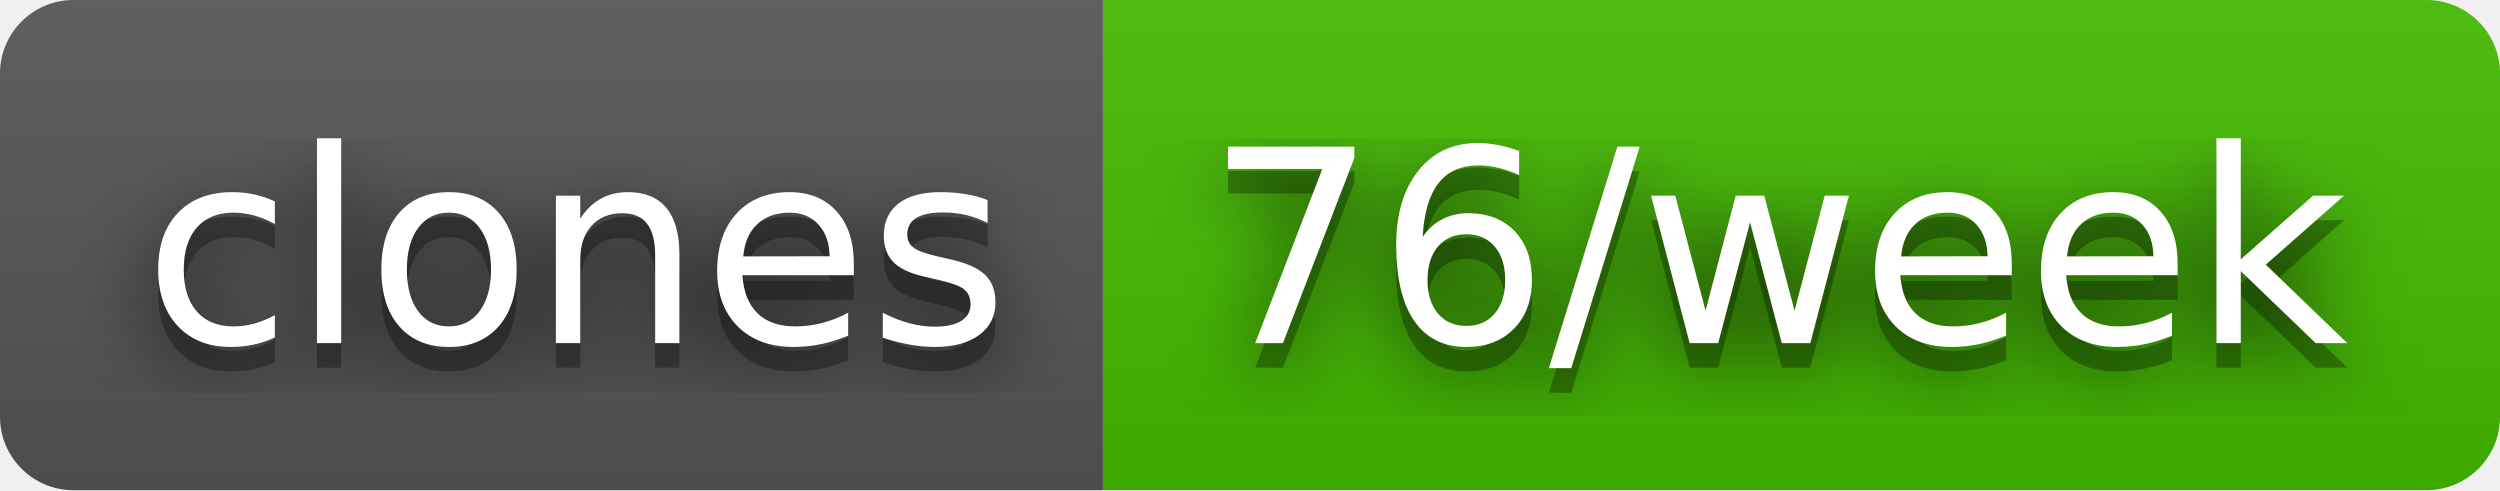
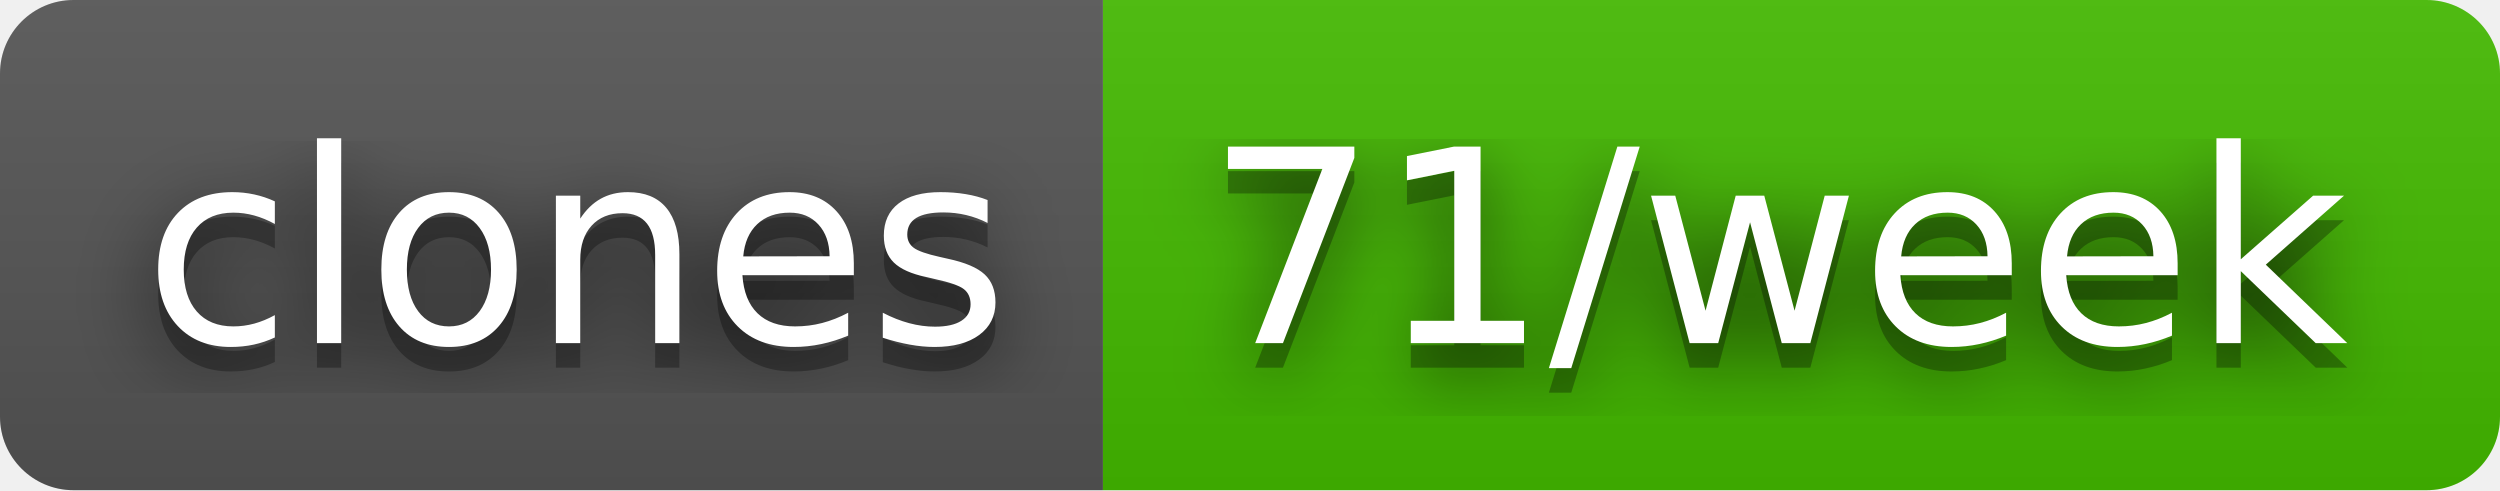
- <svg xmlns="http://www.w3.org/2000/svg" width="102" height="20" role="img" aria-label="clones: 76/week">
+ <svg xmlns="http://www.w3.org/2000/svg" width="102" height="20" role="img" aria-label="clones: 71/week">
  <filter id="blur">
    <feGaussianBlur stdDeviation="16" />
  </filter>
  <linearGradient id="s" x2="0" y2="100%">
    <stop offset="0" stop-color="#bbb" stop-opacity=".1" />
    <stop offset="1" stop-opacity=".1" />
  </linearGradient>
  <clipPath id="r">
    <rect width="102" height="20" rx="3" />
  </clipPath>
  <g clip-path="url(#r)">
    <rect width="45" height="20" fill="#555" />
    <rect x="45" width="57" height="20" fill="#4b0" />
    <rect width="102" height="20" fill="url(#s)" />
  </g>
  <g fill="#fff" text-anchor="middle" font-family="Verdana,Geneva,DejaVu Sans,sans-serif" text-rendering="geometricPrecision" font-size="110">
    <g transform="scale(.1)">
      <g aria-hidden="true" fill="#010101">
        <text x="235" y="150" fill-opacity=".8" filter="url(#blur)" textLength="350">clones</text>
        <text x="235" y="150" fill-opacity=".3" textLength="350">clones</text>
      </g>
      <text x="235" y="140" textLength="350">clones</text>
    </g>
    <g transform="scale(.1)">
      <g aria-hidden="true" fill="#010101">
-         <text x="725" y="150" fill-opacity=".8" filter="url(#blur)" textLength="470">76/week</text>
-         <text x="725" y="150" fill-opacity=".3" textLength="470">76/week</text>
+         <text x="725" y="150" fill-opacity=".8" filter="url(#blur)" textLength="470">71/week</text>
+         <text x="725" y="150" fill-opacity=".3" textLength="470">71/week</text>
      </g>
-       <text x="725" y="140" textLength="470">76/week</text>
+       <text x="725" y="140" textLength="470">71/week</text>
    </g>
  </g>
</svg>
